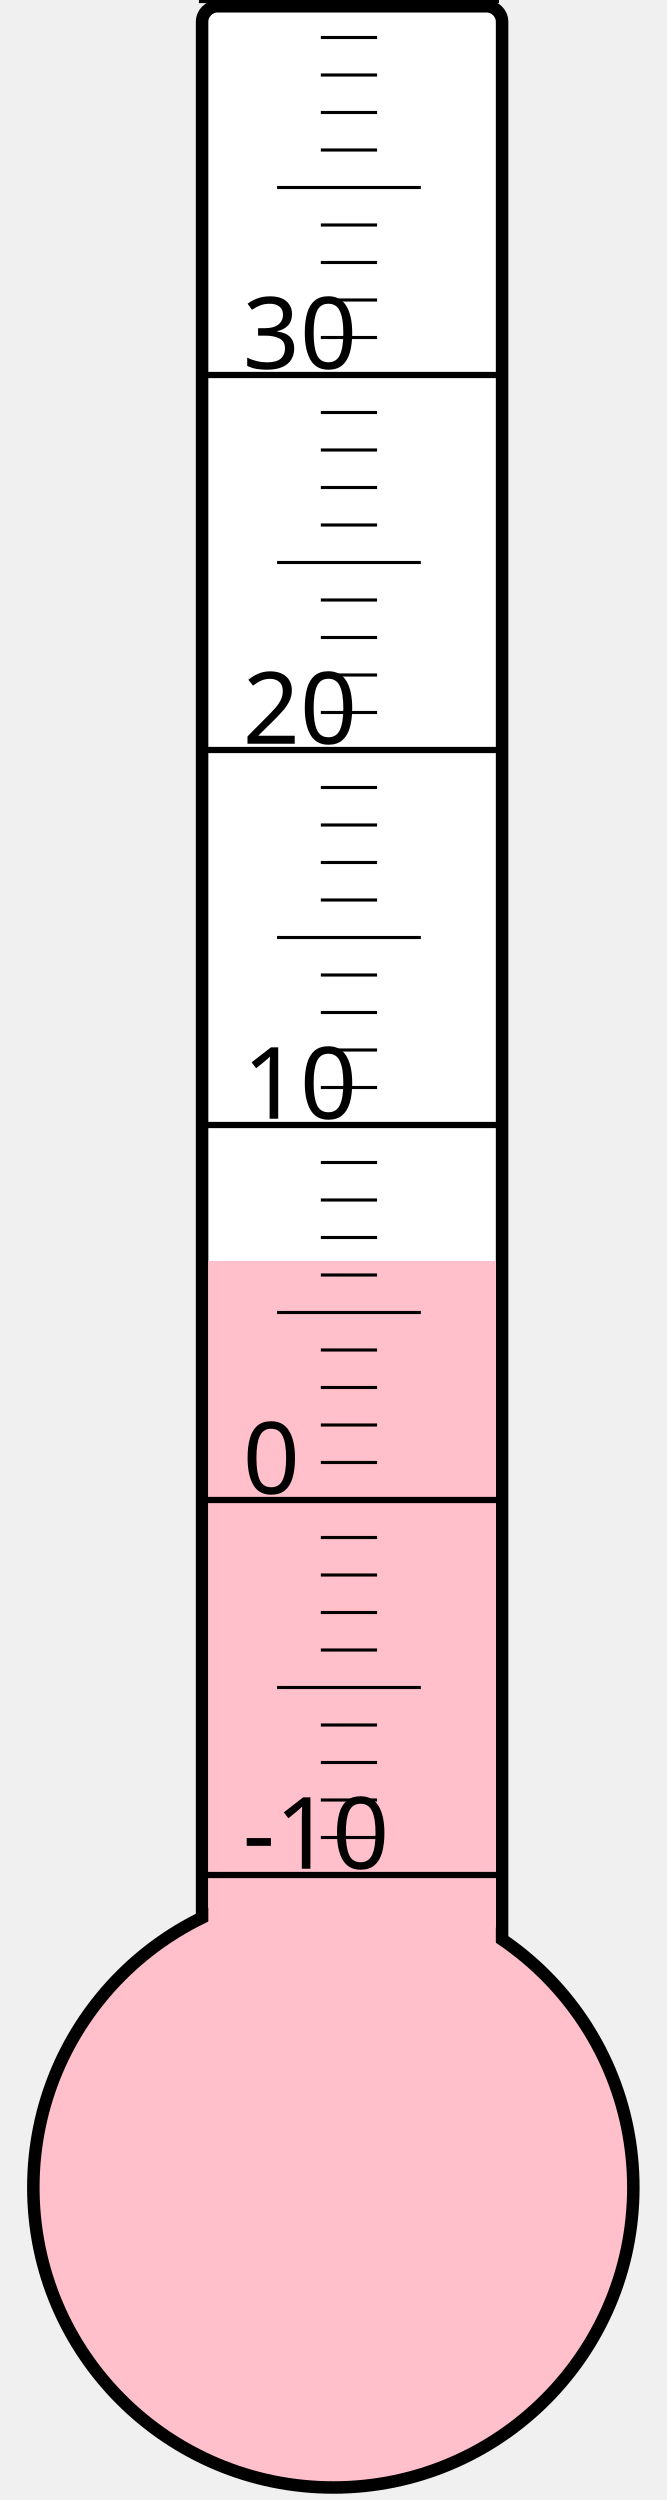
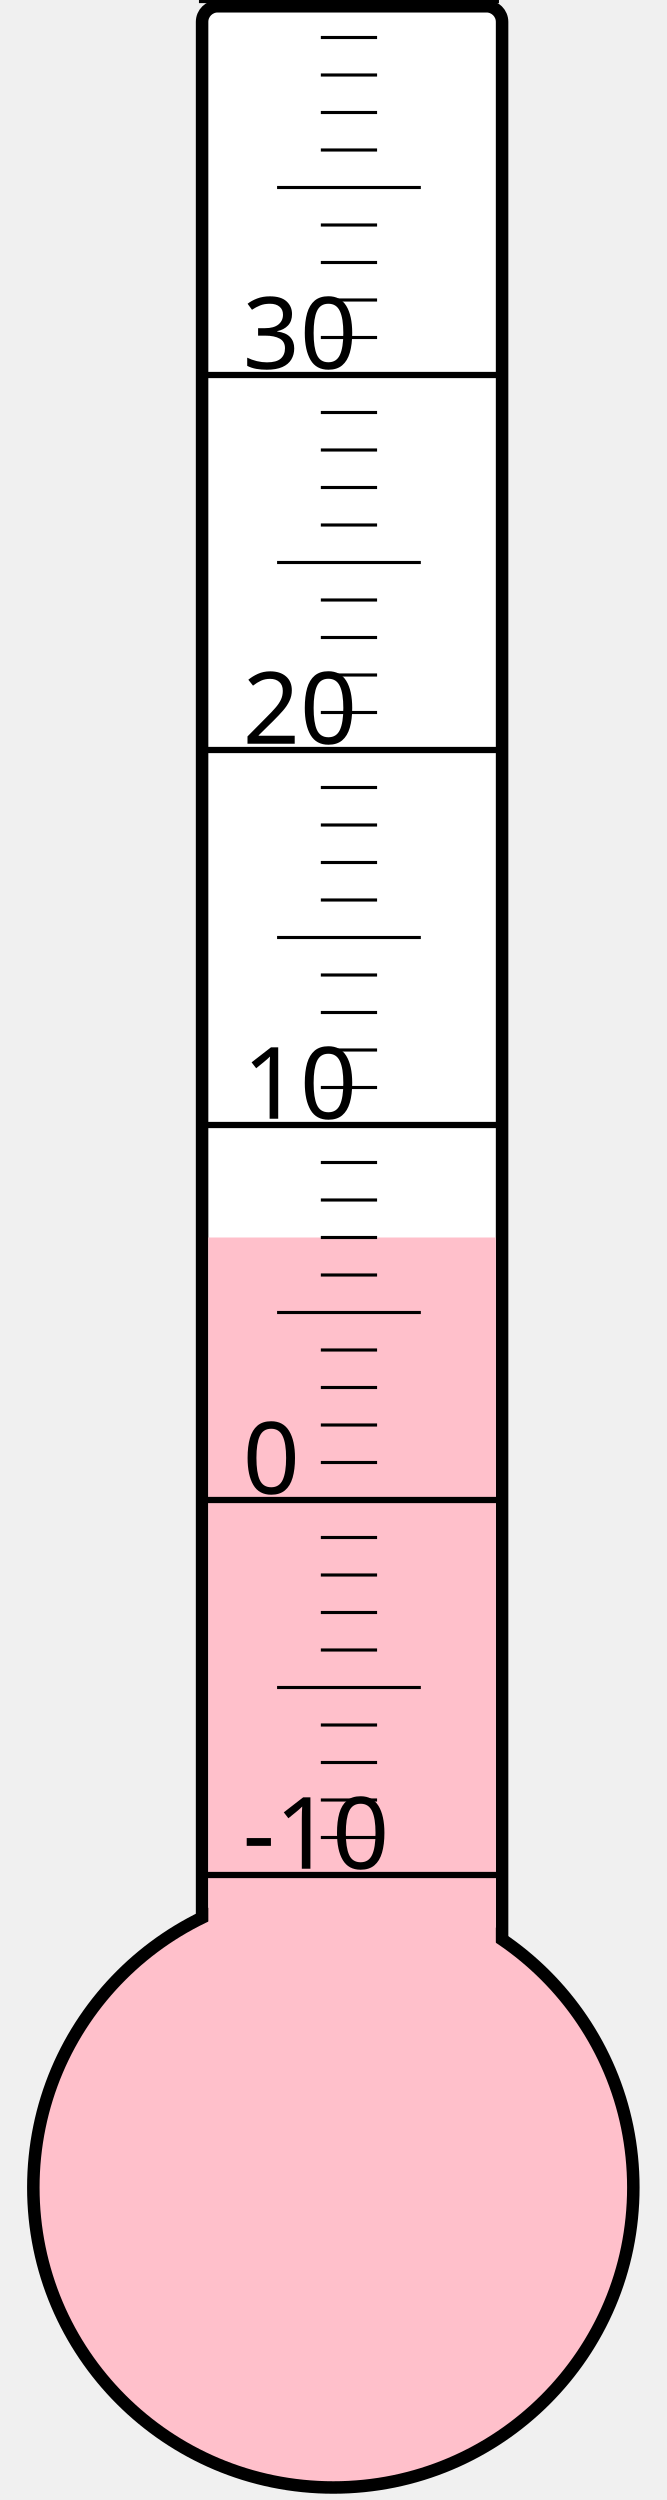
<svg xmlns="http://www.w3.org/2000/svg" width="40px" height="150px" viewBox="0 0 200 800">
  <rect width="200" height="800" x="0" y="0" style="fill: #ffffeb; fill-opacity: 0;" />
  <rect width="96" height="680" x="58" y="2" rx="5" ry="5" style="fill: white; fill-opacity: 1; stroke: black; stroke-width: 4;" />
  <circle cx="100" cy="700" r="96" style="fill: pink; stroke: black; stroke-width: 4;" />
-   <rect width="92" height="296.5" x="60" y="403.5" style="fill: pink; fill-opacity: 1; stroke-width: 0;" />
+   <rect width="92" height="304.0" x="60" y="396.0" style="fill: pink; fill-opacity: 1; stroke-width: 0;" />
  <text x="71" y="598" style="font-family: sans-serif; font-size: 24pt;">-10</text>
  <text x="71" y="478" style="font-family: sans-serif; font-size: 24pt;">0</text>
  <text x="71" y="358" style="font-family: sans-serif; font-size: 24pt;">10</text>
  <text x="71" y="238" style="font-family: sans-serif; font-size: 24pt;">20</text>
  <text x="71" y="118" style="font-family: sans-serif; font-size: 24pt;">30</text>
  <g style="stroke: black;">
    <line x1="57" y1="600" x2="153" y2="600" style="stroke-width: 2;" />
    <line x1="96" y1="588" x2="114" y2="588" style="stroke-width: 1;" />
    <line x1="96" y1="576" x2="114" y2="576" style="stroke-width: 1;" />
    <line x1="96" y1="564" x2="114" y2="564" style="stroke-width: 1;" />
    <line x1="96" y1="552" x2="114" y2="552" style="stroke-width: 1;" />
    <line x1="82" y1="540" x2="128" y2="540" style="stroke-width: 1;" />
    <line x1="96" y1="528" x2="114" y2="528" style="stroke-width: 1;" />
    <line x1="96" y1="516" x2="114" y2="516" style="stroke-width: 1;" />
    <line x1="96" y1="504" x2="114" y2="504" style="stroke-width: 1;" />
    <line x1="96" y1="492" x2="114" y2="492" style="stroke-width: 1;" />
    <line x1="57" y1="480" x2="153" y2="480" style="stroke-width: 2;" />
    <line x1="96" y1="468" x2="114" y2="468" style="stroke-width: 1;" />
    <line x1="96" y1="456" x2="114" y2="456" style="stroke-width: 1;" />
    <line x1="96" y1="444" x2="114" y2="444" style="stroke-width: 1;" />
    <line x1="96" y1="432" x2="114" y2="432" style="stroke-width: 1;" />
    <line x1="82" y1="420" x2="128" y2="420" style="stroke-width: 1;" />
    <line x1="96" y1="408" x2="114" y2="408" style="stroke-width: 1;" />
    <line x1="96" y1="396" x2="114" y2="396" style="stroke-width: 1;" />
    <line x1="96" y1="384" x2="114" y2="384" style="stroke-width: 1;" />
    <line x1="96" y1="372" x2="114" y2="372" style="stroke-width: 1;" />
    <line x1="57" y1="360" x2="153" y2="360" style="stroke-width: 2;" />
    <line x1="96" y1="348" x2="114" y2="348" style="stroke-width: 1;" />
    <line x1="96" y1="336" x2="114" y2="336" style="stroke-width: 1;" />
    <line x1="96" y1="324" x2="114" y2="324" style="stroke-width: 1;" />
    <line x1="96" y1="312" x2="114" y2="312" style="stroke-width: 1;" />
    <line x1="82" y1="300" x2="128" y2="300" style="stroke-width: 1;" />
    <line x1="96" y1="288" x2="114" y2="288" style="stroke-width: 1;" />
    <line x1="96" y1="276" x2="114" y2="276" style="stroke-width: 1;" />
    <line x1="96" y1="264" x2="114" y2="264" style="stroke-width: 1;" />
    <line x1="96" y1="252" x2="114" y2="252" style="stroke-width: 1;" />
    <line x1="57" y1="240" x2="153" y2="240" style="stroke-width: 2;" />
    <line x1="96" y1="228" x2="114" y2="228" style="stroke-width: 1;" />
    <line x1="96" y1="216" x2="114" y2="216" style="stroke-width: 1;" />
    <line x1="96" y1="204" x2="114" y2="204" style="stroke-width: 1;" />
    <line x1="96" y1="192" x2="114" y2="192" style="stroke-width: 1;" />
    <line x1="82" y1="180" x2="128" y2="180" style="stroke-width: 1;" />
    <line x1="96" y1="168" x2="114" y2="168" style="stroke-width: 1;" />
    <line x1="96" y1="156" x2="114" y2="156" style="stroke-width: 1;" />
    <line x1="96" y1="144" x2="114" y2="144" style="stroke-width: 1;" />
    <line x1="96" y1="132" x2="114" y2="132" style="stroke-width: 1;" />
    <line x1="57" y1="120" x2="153" y2="120" style="stroke-width: 2;" />
    <line x1="96" y1="108" x2="114" y2="108" style="stroke-width: 1;" />
    <line x1="96" y1="96" x2="114" y2="96" style="stroke-width: 1;" />
    <line x1="96" y1="84" x2="114" y2="84" style="stroke-width: 1;" />
    <line x1="96" y1="72" x2="114" y2="72" style="stroke-width: 1;" />
    <line x1="82" y1="60" x2="128" y2="60" style="stroke-width: 1;" />
    <line x1="96" y1="48" x2="114" y2="48" style="stroke-width: 1;" />
    <line x1="96" y1="36" x2="114" y2="36" style="stroke-width: 1;" />
    <line x1="96" y1="24" x2="114" y2="24" style="stroke-width: 1;" />
    <line x1="96" y1="12" x2="114" y2="12" style="stroke-width: 1;" />
    <line x1="57" y1="0" x2="153" y2="0" style="stroke-width: 2;" />
  </g>
</svg>
